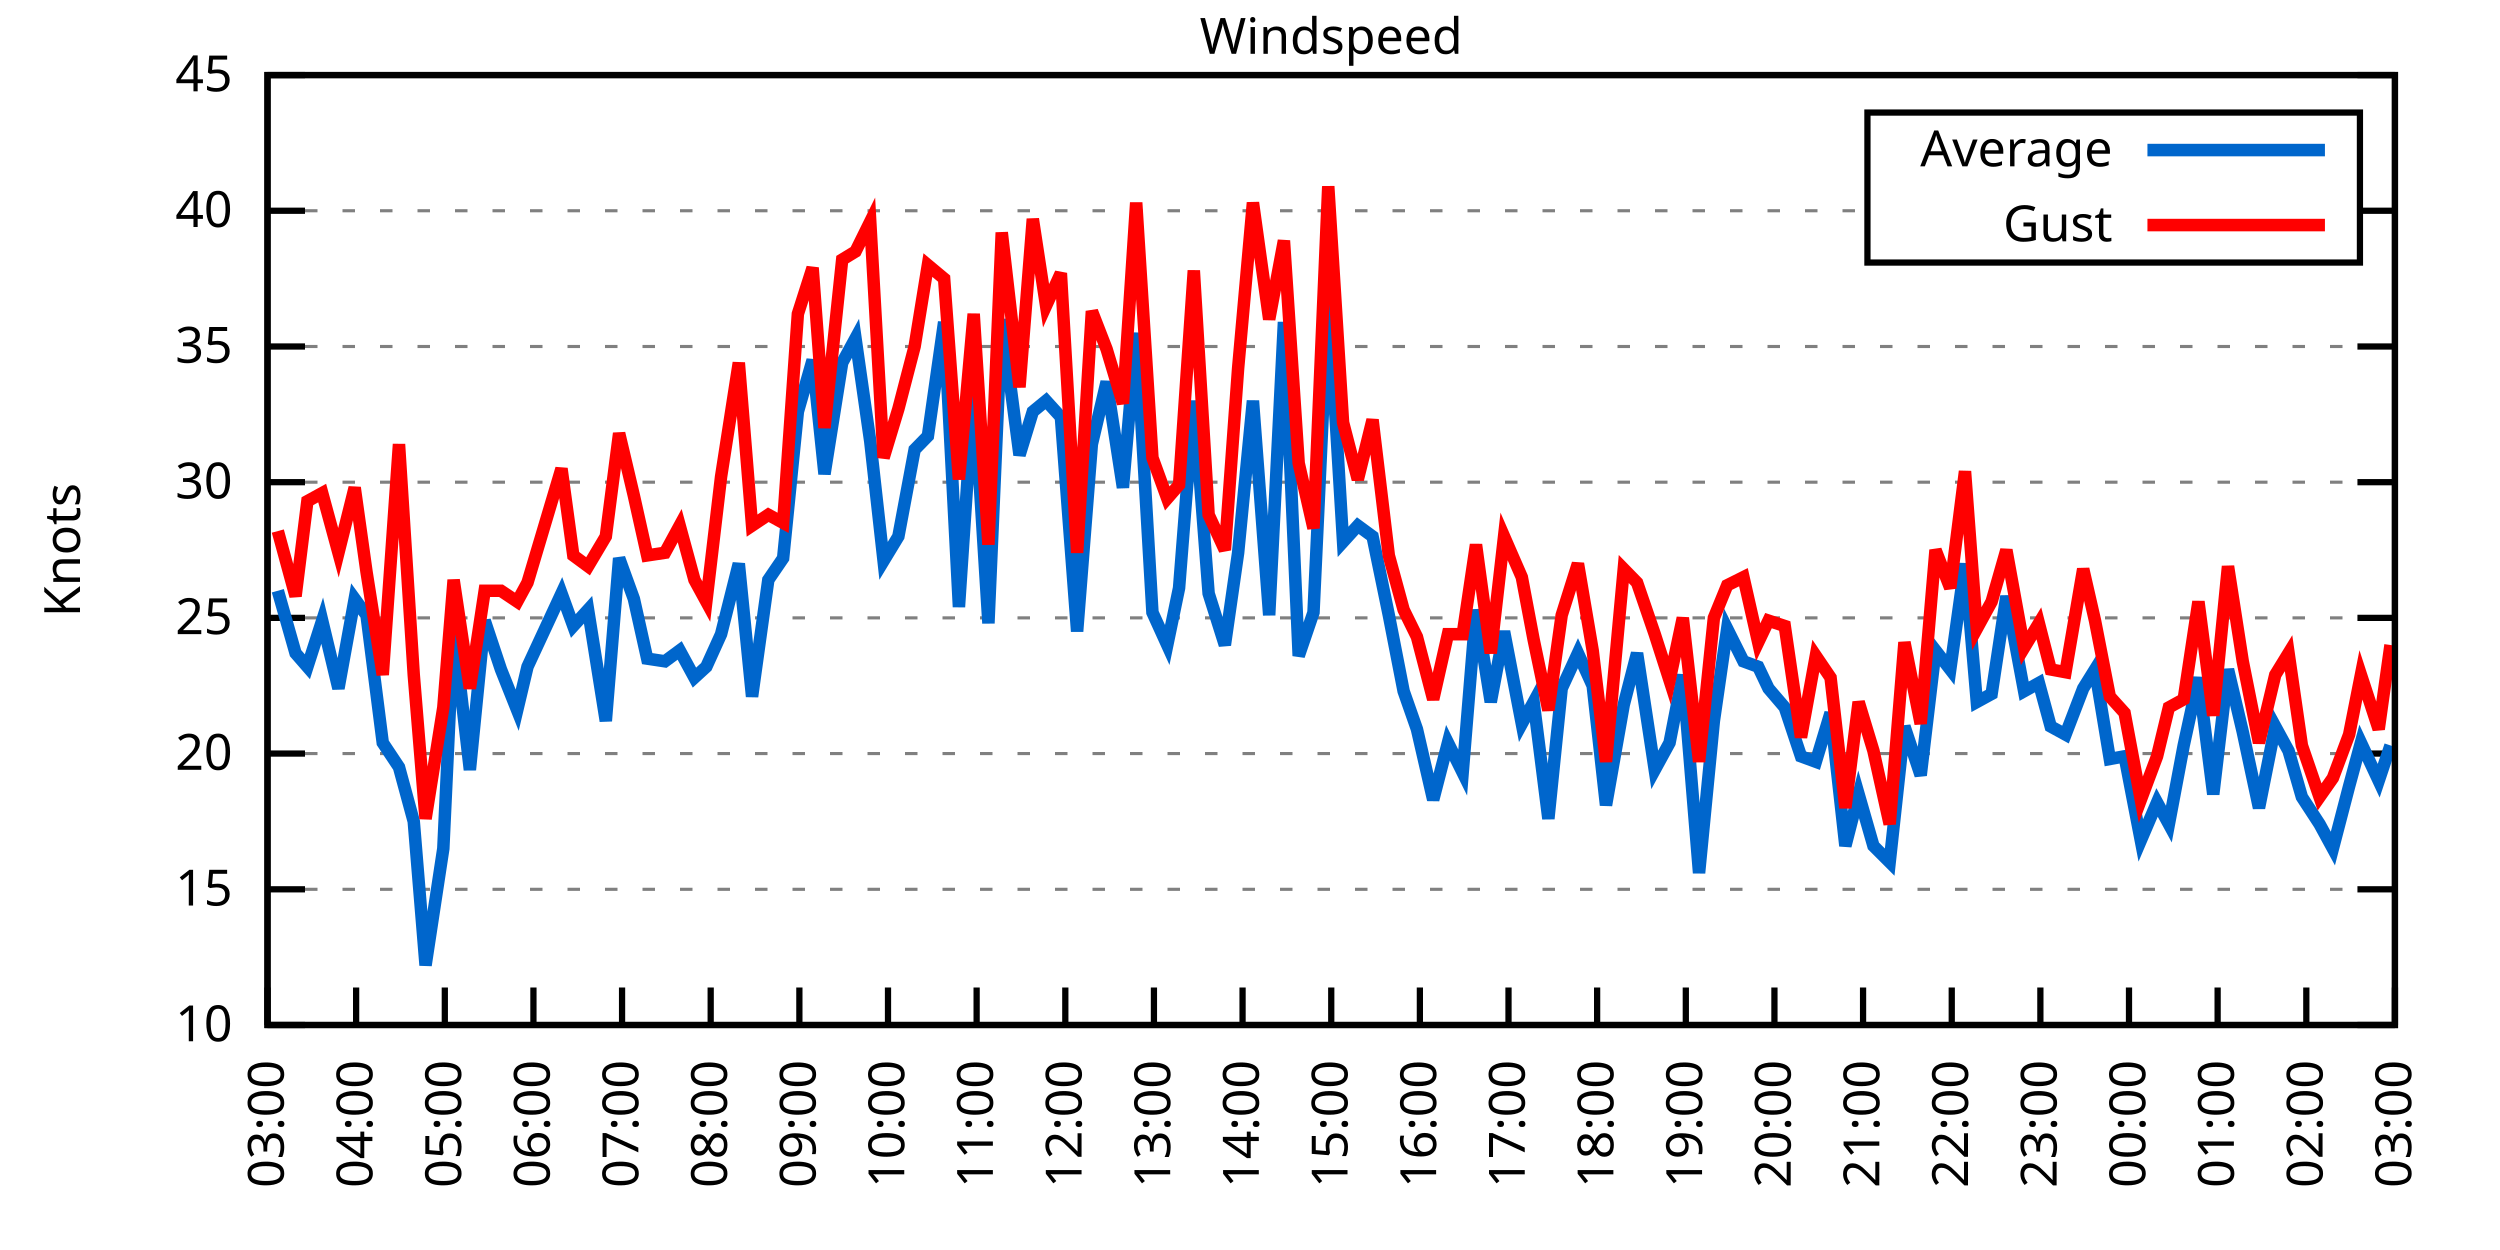
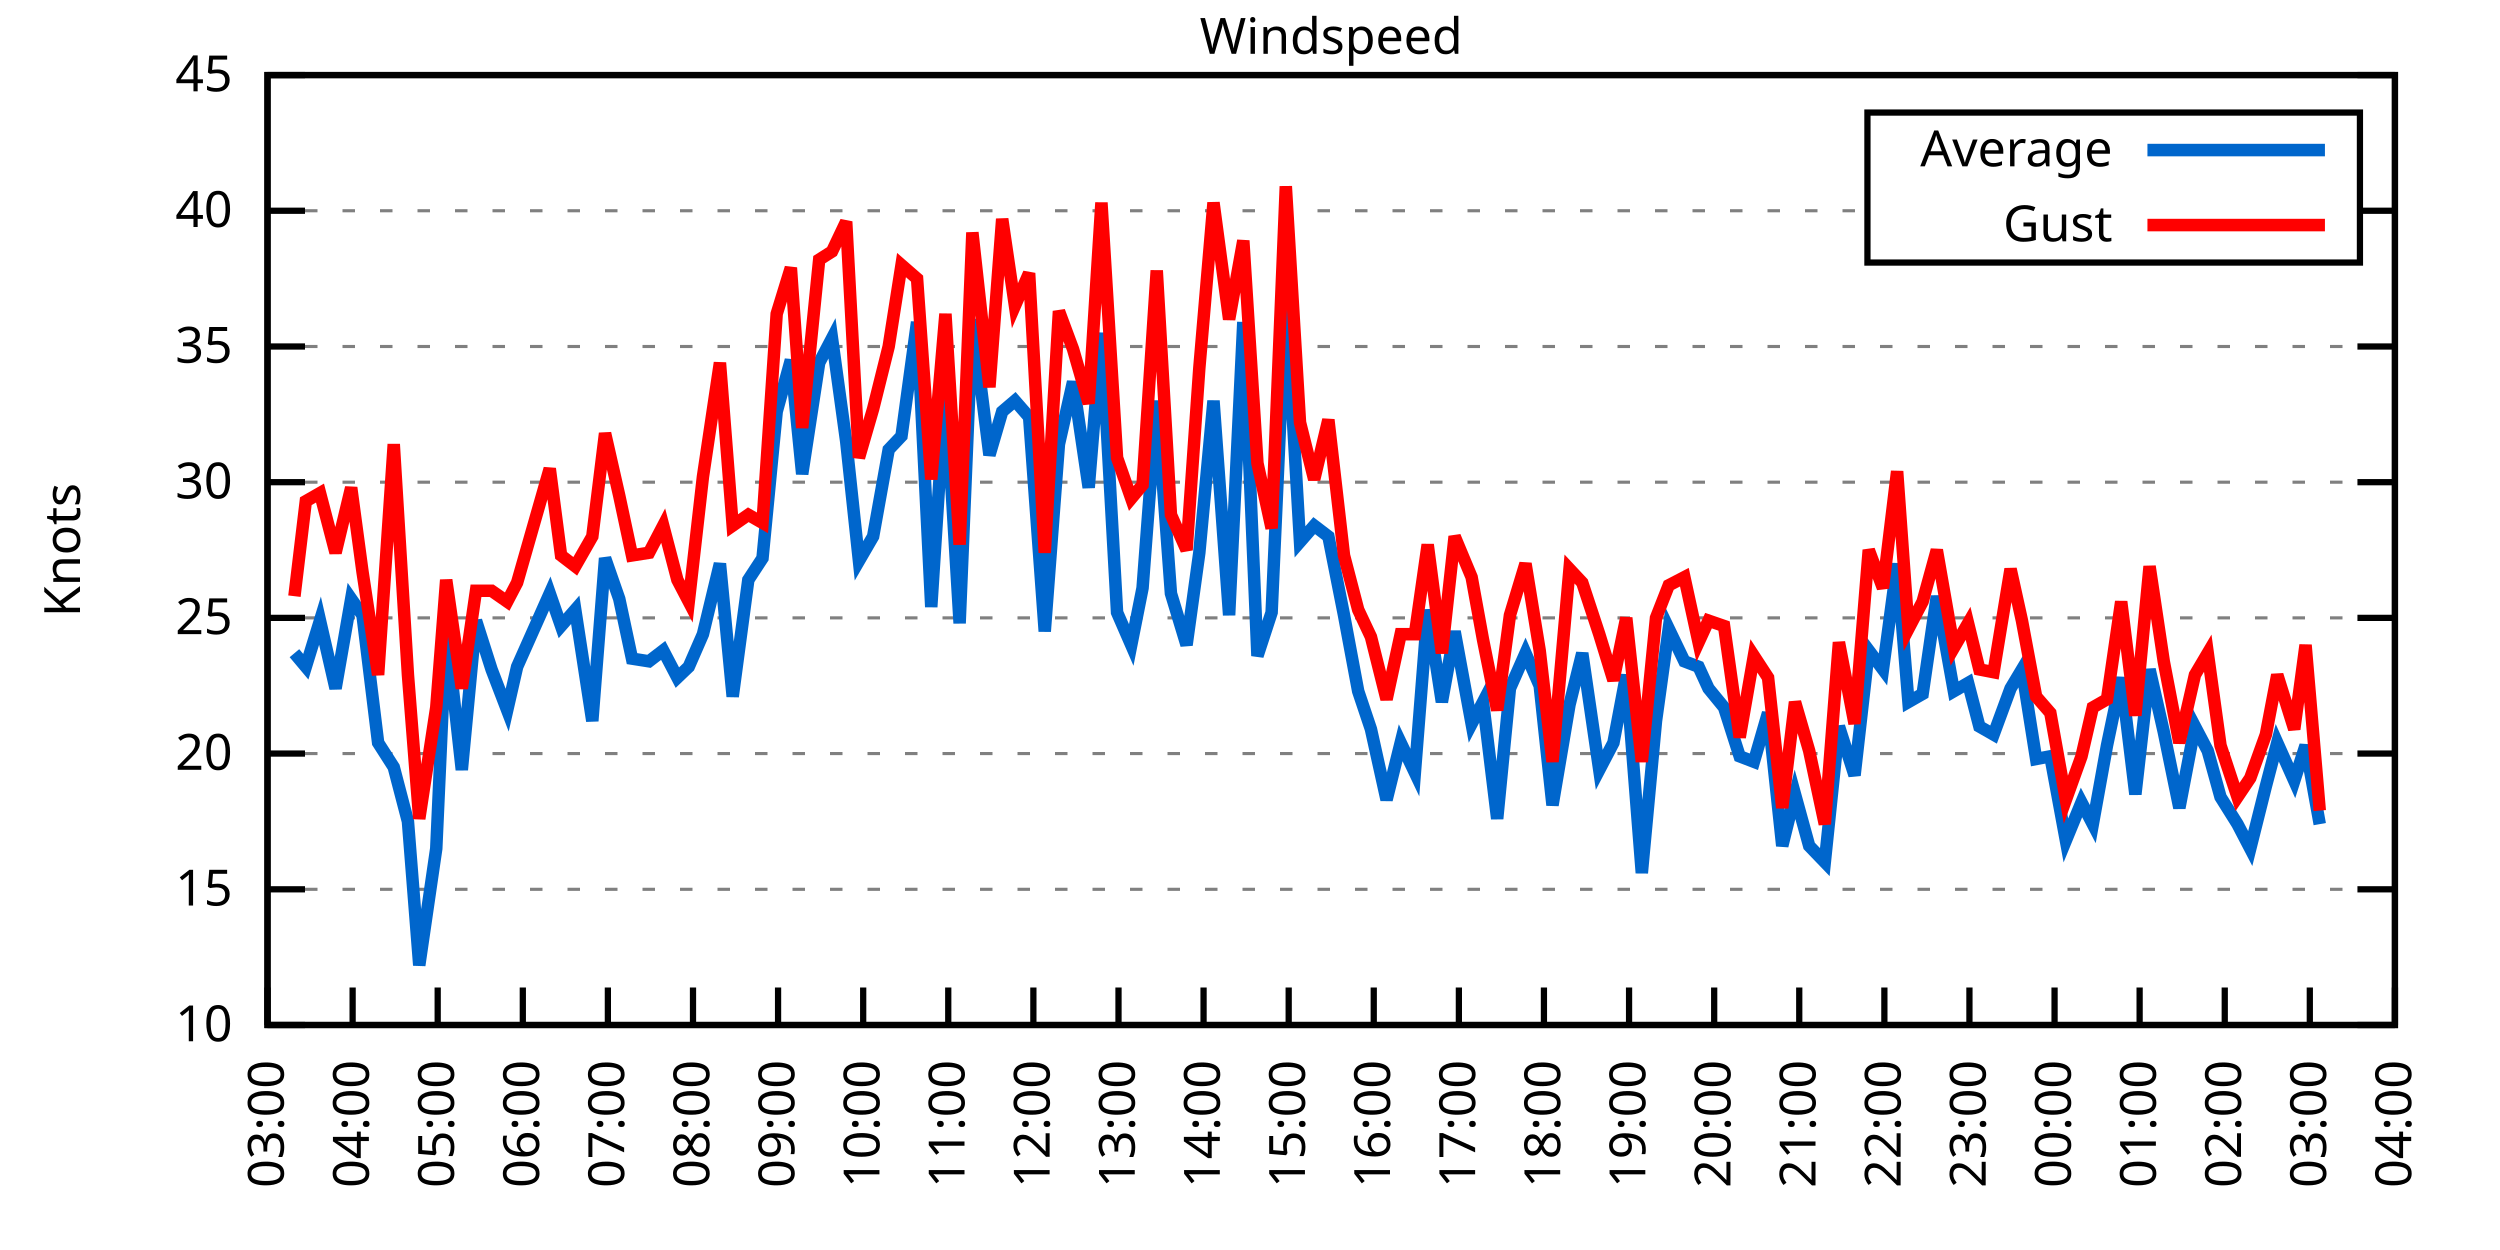
<svg xmlns="http://www.w3.org/2000/svg" xmlns:xlink="http://www.w3.org/1999/xlink" width="400" height="200" viewBox="0 0 400 200">
  <g id="gnuplot_canvas">
    <rect x="0" y="0" width="400" height="200" fill="none" />
    <defs>
      <circle id="gpDot" r="0.5" stroke-width="0.5" stroke="currentColor" />
      <path id="gpPt0" stroke-width="0.333" stroke="currentColor" d="M-1,0 h2 M0,-1 v2" />
      <path id="gpPt1" stroke-width="0.333" stroke="currentColor" d="M-1,-1 L1,1 M1,-1 L-1,1" />
      <path id="gpPt2" stroke-width="0.333" stroke="currentColor" d="M-1,0 L1,0 M0,-1 L0,1 M-1,-1 L1,1 M-1,1 L1,-1" />
      <rect id="gpPt3" stroke-width="0.333" stroke="currentColor" x="-1" y="-1" width="2" height="2" />
      <rect id="gpPt4" stroke-width="0.333" stroke="currentColor" fill="currentColor" x="-1" y="-1" width="2" height="2" />
      <circle id="gpPt5" stroke-width="0.333" stroke="currentColor" cx="0" cy="0" r="1" />
      <use xlink:href="#gpPt5" id="gpPt6" fill="currentColor" stroke="none" />
      <path id="gpPt7" stroke-width="0.333" stroke="currentColor" d="M0,-1.33 L-1.33,0.67 L1.33,0.67 z" />
      <use xlink:href="#gpPt7" id="gpPt8" fill="currentColor" stroke="none" />
      <use xlink:href="#gpPt7" id="gpPt9" stroke="currentColor" transform="rotate(180)" />
      <use xlink:href="#gpPt9" id="gpPt10" fill="currentColor" stroke="none" />
      <use xlink:href="#gpPt3" id="gpPt11" stroke="currentColor" transform="rotate(45)" />
      <use xlink:href="#gpPt11" id="gpPt12" fill="currentColor" stroke="none" />
      <path id="gpPt13" stroke-width="0.333" stroke="currentColor" d="M0,1.330 L1.265,0.411 L0.782,-1.067 L-0.782,-1.076 L-1.265,0.411 z" />
      <use xlink:href="#gpPt13" id="gpPt14" fill="currentColor" stroke="none" />
      <filter id="textbox" filterUnits="objectBoundingBox" x="0" y="0" height="1" width="1">
        <feFlood flood-color="white" flood-opacity="1" result="bgnd" />
        <feComposite in="SourceGraphic" in2="bgnd" operator="atop" />
      </filter>
      <filter id="greybox" filterUnits="objectBoundingBox" x="0" y="0" height="1" width="1">
        <feFlood flood-color="lightgrey" flood-opacity="1" result="grey" />
        <feComposite in="SourceGraphic" in2="grey" operator="atop" />
      </filter>
    </defs>
    <g fill="none" color="white" stroke="currentColor" stroke-width="1.00" stroke-linecap="butt" stroke-linejoin="miter">
</g>
    <g fill="none" color="black" stroke="currentColor" stroke-width="1.00" stroke-linecap="butt" stroke-linejoin="miter">
      <g stroke="none" shape-rendering="crispEdges">
        <polygon fill="rgb(255, 255, 255)" points="42.80,164.00 383.18,164.00 383.18,12.02 42.80,12.02 " />
      </g>
    </g>
    <g fill="none" color="black" stroke="currentColor" stroke-width="1.00" stroke-linecap="butt" stroke-linejoin="miter">
</g>
    <g fill="none" color="black" stroke="black" stroke-width="0.50" stroke-linecap="butt" stroke-linejoin="miter">
</g>
    <g fill="none" color="gray" stroke="currentColor" stroke-width="0.50" stroke-linecap="butt" stroke-linejoin="miter">
      <path stroke="gray" stroke-dasharray="2,4" class="gridline" d="M42.80,164.00 L383.19,164.00  " />
    </g>
    <g fill="none" color="gray" stroke="gray" stroke-width="1.00" stroke-linecap="butt" stroke-linejoin="miter">
</g>
    <g fill="none" color="black" stroke="currentColor" stroke-width="1.00" stroke-linecap="butt" stroke-linejoin="miter">
      <path stroke="black" d="M42.80,164.00 L48.80,164.00 M383.19,164.00 L377.19,164.00  " />
      <g transform="translate(37.20,166.60)" stroke="none" fill="black" font-family="Sans" font-size="8.00" text-anchor="end">
        <text>
          <tspan font-family="Sans"> 10</tspan>
        </text>
      </g>
    </g>
    <g fill="none" color="black" stroke="currentColor" stroke-width="1.00" stroke-linecap="butt" stroke-linejoin="miter">
</g>
    <g fill="none" color="black" stroke="black" stroke-width="0.50" stroke-linecap="butt" stroke-linejoin="miter">
</g>
    <g fill="none" color="gray" stroke="currentColor" stroke-width="0.50" stroke-linecap="butt" stroke-linejoin="miter">
      <path stroke="gray" stroke-dasharray="2,4" class="gridline" d="M42.80,142.29 L383.19,142.29  " />
    </g>
    <g fill="none" color="gray" stroke="gray" stroke-width="1.00" stroke-linecap="butt" stroke-linejoin="miter">
</g>
    <g fill="none" color="black" stroke="currentColor" stroke-width="1.00" stroke-linecap="butt" stroke-linejoin="miter">
      <path stroke="black" d="M42.80,142.29 L48.80,142.29 M383.19,142.29 L377.19,142.29  " />
      <g transform="translate(37.20,144.89)" stroke="none" fill="black" font-family="Sans" font-size="8.00" text-anchor="end">
        <text>
          <tspan font-family="Sans"> 15</tspan>
        </text>
      </g>
    </g>
    <g fill="none" color="black" stroke="currentColor" stroke-width="1.00" stroke-linecap="butt" stroke-linejoin="miter">
</g>
    <g fill="none" color="black" stroke="black" stroke-width="0.50" stroke-linecap="butt" stroke-linejoin="miter">
</g>
    <g fill="none" color="gray" stroke="currentColor" stroke-width="0.50" stroke-linecap="butt" stroke-linejoin="miter">
      <path stroke="gray" stroke-dasharray="2,4" class="gridline" d="M42.80,120.57 L383.19,120.57  " />
    </g>
    <g fill="none" color="gray" stroke="gray" stroke-width="1.00" stroke-linecap="butt" stroke-linejoin="miter">
</g>
    <g fill="none" color="black" stroke="currentColor" stroke-width="1.00" stroke-linecap="butt" stroke-linejoin="miter">
      <path stroke="black" d="M42.80,120.57 L48.80,120.57 M383.19,120.57 L377.19,120.57  " />
      <g transform="translate(37.20,123.17)" stroke="none" fill="black" font-family="Sans" font-size="8.00" text-anchor="end">
        <text>
          <tspan font-family="Sans"> 20</tspan>
        </text>
      </g>
    </g>
    <g fill="none" color="black" stroke="currentColor" stroke-width="1.00" stroke-linecap="butt" stroke-linejoin="miter">
</g>
    <g fill="none" color="black" stroke="black" stroke-width="0.50" stroke-linecap="butt" stroke-linejoin="miter">
</g>
    <g fill="none" color="gray" stroke="currentColor" stroke-width="0.50" stroke-linecap="butt" stroke-linejoin="miter">
      <path stroke="gray" stroke-dasharray="2,4" class="gridline" d="M42.80,98.86 L383.19,98.86  " />
    </g>
    <g fill="none" color="gray" stroke="gray" stroke-width="1.00" stroke-linecap="butt" stroke-linejoin="miter">
</g>
    <g fill="none" color="black" stroke="currentColor" stroke-width="1.00" stroke-linecap="butt" stroke-linejoin="miter">
      <path stroke="black" d="M42.80,98.86 L48.80,98.86 M383.19,98.86 L377.19,98.86  " />
      <g transform="translate(37.20,101.46)" stroke="none" fill="black" font-family="Sans" font-size="8.00" text-anchor="end">
        <text>
          <tspan font-family="Sans"> 25</tspan>
        </text>
      </g>
    </g>
    <g fill="none" color="black" stroke="currentColor" stroke-width="1.00" stroke-linecap="butt" stroke-linejoin="miter">
</g>
    <g fill="none" color="black" stroke="black" stroke-width="0.50" stroke-linecap="butt" stroke-linejoin="miter">
</g>
    <g fill="none" color="gray" stroke="currentColor" stroke-width="0.50" stroke-linecap="butt" stroke-linejoin="miter">
      <path stroke="gray" stroke-dasharray="2,4" class="gridline" d="M42.80,77.15 L383.19,77.15  " />
    </g>
    <g fill="none" color="gray" stroke="gray" stroke-width="1.00" stroke-linecap="butt" stroke-linejoin="miter">
</g>
    <g fill="none" color="black" stroke="currentColor" stroke-width="1.00" stroke-linecap="butt" stroke-linejoin="miter">
      <path stroke="black" d="M42.80,77.15 L48.80,77.15 M383.19,77.15 L377.19,77.15  " />
      <g transform="translate(37.20,79.75)" stroke="none" fill="black" font-family="Sans" font-size="8.00" text-anchor="end">
        <text>
          <tspan font-family="Sans"> 30</tspan>
        </text>
      </g>
    </g>
    <g fill="none" color="black" stroke="currentColor" stroke-width="1.00" stroke-linecap="butt" stroke-linejoin="miter">
</g>
    <g fill="none" color="black" stroke="black" stroke-width="0.50" stroke-linecap="butt" stroke-linejoin="miter">
</g>
    <g fill="none" color="gray" stroke="currentColor" stroke-width="0.50" stroke-linecap="butt" stroke-linejoin="miter">
      <path stroke="gray" stroke-dasharray="2,4" class="gridline" d="M42.80,55.44 L383.19,55.44  " />
    </g>
    <g fill="none" color="gray" stroke="gray" stroke-width="1.00" stroke-linecap="butt" stroke-linejoin="miter">
</g>
    <g fill="none" color="black" stroke="currentColor" stroke-width="1.00" stroke-linecap="butt" stroke-linejoin="miter">
      <path stroke="black" d="M42.80,55.44 L48.80,55.44 M383.19,55.44 L377.19,55.44  " />
      <g transform="translate(37.20,58.04)" stroke="none" fill="black" font-family="Sans" font-size="8.00" text-anchor="end">
        <text>
          <tspan font-family="Sans"> 35</tspan>
        </text>
      </g>
    </g>
    <g fill="none" color="black" stroke="currentColor" stroke-width="1.00" stroke-linecap="butt" stroke-linejoin="miter">
</g>
    <g fill="none" color="black" stroke="black" stroke-width="0.50" stroke-linecap="butt" stroke-linejoin="miter">
</g>
    <g fill="none" color="gray" stroke="currentColor" stroke-width="0.50" stroke-linecap="butt" stroke-linejoin="miter">
      <path stroke="gray" stroke-dasharray="2,4" class="gridline" d="M42.80,33.72 L298.79,33.72 M377.59,33.72 L383.19,33.72  " />
    </g>
    <g fill="none" color="gray" stroke="gray" stroke-width="1.00" stroke-linecap="butt" stroke-linejoin="miter">
</g>
    <g fill="none" color="black" stroke="currentColor" stroke-width="1.00" stroke-linecap="butt" stroke-linejoin="miter">
      <path stroke="black" d="M42.80,33.72 L48.80,33.72 M383.19,33.72 L377.19,33.72  " />
      <g transform="translate(37.20,36.32)" stroke="none" fill="black" font-family="Sans" font-size="8.00" text-anchor="end">
        <text>
          <tspan font-family="Sans"> 40</tspan>
        </text>
      </g>
    </g>
    <g fill="none" color="black" stroke="currentColor" stroke-width="1.00" stroke-linecap="butt" stroke-linejoin="miter">
</g>
    <g fill="none" color="black" stroke="black" stroke-width="0.50" stroke-linecap="butt" stroke-linejoin="miter">
</g>
    <g fill="none" color="gray" stroke="currentColor" stroke-width="0.50" stroke-linecap="butt" stroke-linejoin="miter">
      <path stroke="gray" stroke-dasharray="2,4" class="gridline" d="M42.80,12.01 L383.19,12.01  " />
    </g>
    <g fill="none" color="gray" stroke="gray" stroke-width="1.00" stroke-linecap="butt" stroke-linejoin="miter">
</g>
    <g fill="none" color="black" stroke="currentColor" stroke-width="1.00" stroke-linecap="butt" stroke-linejoin="miter">
      <path stroke="black" d="M42.80,12.01 L48.80,12.01 M383.19,12.01 L377.19,12.01  " />
      <g transform="translate(37.20,14.61)" stroke="none" fill="black" font-family="Sans" font-size="8.00" text-anchor="end">
        <text>
          <tspan font-family="Sans"> 45</tspan>
        </text>
      </g>
    </g>
    <g fill="none" color="black" stroke="currentColor" stroke-width="1.00" stroke-linecap="butt" stroke-linejoin="miter">
      <path stroke="black" d="M42.80,164.00 L42.80,158.00  " />
      <g transform="translate(45.40,169.60) rotate(270.00)" stroke="none" fill="black" font-family="Sans" font-size="8.00" text-anchor="end">
        <text>
          <tspan font-family="Sans">03:00</tspan>
        </text>
      </g>
    </g>
    <g fill="none" color="black" stroke="currentColor" stroke-width="1.00" stroke-linecap="butt" stroke-linejoin="miter">
-       <path stroke="black" d="M56.98,164.00 L56.98,158.00  " />
-       <g transform="translate(59.58,169.60) rotate(270.00)" stroke="none" fill="black" font-family="Sans" font-size="8.00" text-anchor="end">
+       <path stroke="black" d="M56.42,164.00 L56.42,158.00  " />
+       <g transform="translate(59.02,169.60) rotate(270.00)" stroke="none" fill="black" font-family="Sans" font-size="8.00" text-anchor="end">
        <text>
          <tspan font-family="Sans">04:00</tspan>
        </text>
      </g>
    </g>
    <g fill="none" color="black" stroke="currentColor" stroke-width="1.00" stroke-linecap="butt" stroke-linejoin="miter">
-       <path stroke="black" d="M71.17,164.00 L71.17,158.00  " />
-       <g transform="translate(73.77,169.60) rotate(270.00)" stroke="none" fill="black" font-family="Sans" font-size="8.00" text-anchor="end">
+       <path stroke="black" d="M70.03,164.00 L70.03,158.00  " />
+       <g transform="translate(72.63,169.60) rotate(270.00)" stroke="none" fill="black" font-family="Sans" font-size="8.00" text-anchor="end">
        <text>
          <tspan font-family="Sans">05:00</tspan>
        </text>
      </g>
    </g>
    <g fill="none" color="black" stroke="currentColor" stroke-width="1.00" stroke-linecap="butt" stroke-linejoin="miter">
-       <path stroke="black" d="M85.35,164.00 L85.35,158.00  " />
-       <g transform="translate(87.95,169.60) rotate(270.00)" stroke="none" fill="black" font-family="Sans" font-size="8.00" text-anchor="end">
+       <path stroke="black" d="M83.65,164.00 L83.65,158.00  " />
+       <g transform="translate(86.25,169.60) rotate(270.00)" stroke="none" fill="black" font-family="Sans" font-size="8.00" text-anchor="end">
        <text>
          <tspan font-family="Sans">06:00</tspan>
        </text>
      </g>
    </g>
    <g fill="none" color="black" stroke="currentColor" stroke-width="1.00" stroke-linecap="butt" stroke-linejoin="miter">
-       <path stroke="black" d="M99.53,164.00 L99.53,158.00  " />
-       <g transform="translate(102.13,169.60) rotate(270.00)" stroke="none" fill="black" font-family="Sans" font-size="8.00" text-anchor="end">
+       <path stroke="black" d="M97.26,164.00 L97.26,158.00  " />
+       <g transform="translate(99.86,169.60) rotate(270.00)" stroke="none" fill="black" font-family="Sans" font-size="8.00" text-anchor="end">
        <text>
          <tspan font-family="Sans">07:00</tspan>
        </text>
      </g>
    </g>
    <g fill="none" color="black" stroke="currentColor" stroke-width="1.00" stroke-linecap="butt" stroke-linejoin="miter">
-       <path stroke="black" d="M113.71,164.00 L113.71,158.00  " />
-       <g transform="translate(116.31,169.60) rotate(270.00)" stroke="none" fill="black" font-family="Sans" font-size="8.00" text-anchor="end">
+       <path stroke="black" d="M110.88,164.00 L110.88,158.00  " />
+       <g transform="translate(113.48,169.60) rotate(270.00)" stroke="none" fill="black" font-family="Sans" font-size="8.00" text-anchor="end">
        <text>
          <tspan font-family="Sans">08:00</tspan>
        </text>
      </g>
    </g>
    <g fill="none" color="black" stroke="currentColor" stroke-width="1.00" stroke-linecap="butt" stroke-linejoin="miter">
-       <path stroke="black" d="M127.90,164.00 L127.90,158.00  " />
-       <g transform="translate(130.50,169.60) rotate(270.00)" stroke="none" fill="black" font-family="Sans" font-size="8.00" text-anchor="end">
+       <path stroke="black" d="M124.49,164.00 L124.49,158.00  " />
+       <g transform="translate(127.09,169.60) rotate(270.00)" stroke="none" fill="black" font-family="Sans" font-size="8.00" text-anchor="end">
        <text>
          <tspan font-family="Sans">09:00</tspan>
        </text>
      </g>
    </g>
    <g fill="none" color="black" stroke="currentColor" stroke-width="1.00" stroke-linecap="butt" stroke-linejoin="miter">
-       <path stroke="black" d="M142.08,164.00 L142.08,158.00  " />
-       <g transform="translate(144.68,169.60) rotate(270.00)" stroke="none" fill="black" font-family="Sans" font-size="8.00" text-anchor="end">
+       <path stroke="black" d="M138.11,164.00 L138.11,158.00  " />
+       <g transform="translate(140.71,169.60) rotate(270.00)" stroke="none" fill="black" font-family="Sans" font-size="8.00" text-anchor="end">
        <text>
          <tspan font-family="Sans">10:00</tspan>
        </text>
      </g>
    </g>
    <g fill="none" color="black" stroke="currentColor" stroke-width="1.00" stroke-linecap="butt" stroke-linejoin="miter">
-       <path stroke="black" d="M156.26,164.00 L156.26,158.00  " />
-       <g transform="translate(158.86,169.60) rotate(270.00)" stroke="none" fill="black" font-family="Sans" font-size="8.00" text-anchor="end">
+       <path stroke="black" d="M151.72,164.00 L151.72,158.00  " />
+       <g transform="translate(154.32,169.60) rotate(270.00)" stroke="none" fill="black" font-family="Sans" font-size="8.00" text-anchor="end">
        <text>
          <tspan font-family="Sans">11:00</tspan>
        </text>
      </g>
    </g>
    <g fill="none" color="black" stroke="currentColor" stroke-width="1.00" stroke-linecap="butt" stroke-linejoin="miter">
-       <path stroke="black" d="M170.45,164.00 L170.45,158.00  " />
-       <g transform="translate(173.05,169.60) rotate(270.00)" stroke="none" fill="black" font-family="Sans" font-size="8.00" text-anchor="end">
+       <path stroke="black" d="M165.34,164.00 L165.34,158.00  " />
+       <g transform="translate(167.94,169.60) rotate(270.00)" stroke="none" fill="black" font-family="Sans" font-size="8.00" text-anchor="end">
        <text>
          <tspan font-family="Sans">12:00</tspan>
        </text>
      </g>
    </g>
    <g fill="none" color="black" stroke="currentColor" stroke-width="1.00" stroke-linecap="butt" stroke-linejoin="miter">
-       <path stroke="black" d="M184.63,164.00 L184.63,158.00  " />
-       <g transform="translate(187.23,169.60) rotate(270.00)" stroke="none" fill="black" font-family="Sans" font-size="8.00" text-anchor="end">
+       <path stroke="black" d="M178.96,164.00 L178.96,158.00  " />
+       <g transform="translate(181.56,169.60) rotate(270.00)" stroke="none" fill="black" font-family="Sans" font-size="8.00" text-anchor="end">
        <text>
          <tspan font-family="Sans">13:00</tspan>
        </text>
      </g>
    </g>
    <g fill="none" color="black" stroke="currentColor" stroke-width="1.00" stroke-linecap="butt" stroke-linejoin="miter">
-       <path stroke="black" d="M198.81,164.00 L198.81,158.00  " />
-       <g transform="translate(201.41,169.60) rotate(270.00)" stroke="none" fill="black" font-family="Sans" font-size="8.00" text-anchor="end">
+       <path stroke="black" d="M192.57,164.00 L192.57,158.00  " />
+       <g transform="translate(195.17,169.60) rotate(270.00)" stroke="none" fill="black" font-family="Sans" font-size="8.00" text-anchor="end">
        <text>
          <tspan font-family="Sans">14:00</tspan>
        </text>
      </g>
    </g>
    <g fill="none" color="black" stroke="currentColor" stroke-width="1.00" stroke-linecap="butt" stroke-linejoin="miter">
-       <path stroke="black" d="M213.00,164.00 L213.00,158.00  " />
-       <g transform="translate(215.60,169.60) rotate(270.00)" stroke="none" fill="black" font-family="Sans" font-size="8.00" text-anchor="end">
+       <path stroke="black" d="M206.19,164.00 L206.19,158.00  " />
+       <g transform="translate(208.79,169.60) rotate(270.00)" stroke="none" fill="black" font-family="Sans" font-size="8.00" text-anchor="end">
        <text>
          <tspan font-family="Sans">15:00</tspan>
        </text>
      </g>
    </g>
    <g fill="none" color="black" stroke="currentColor" stroke-width="1.00" stroke-linecap="butt" stroke-linejoin="miter">
-       <path stroke="black" d="M227.18,164.00 L227.18,158.00  " />
-       <g transform="translate(229.78,169.60) rotate(270.00)" stroke="none" fill="black" font-family="Sans" font-size="8.00" text-anchor="end">
+       <path stroke="black" d="M219.80,164.00 L219.80,158.00  " />
+       <g transform="translate(222.40,169.60) rotate(270.00)" stroke="none" fill="black" font-family="Sans" font-size="8.00" text-anchor="end">
        <text>
          <tspan font-family="Sans">16:00</tspan>
        </text>
      </g>
    </g>
    <g fill="none" color="black" stroke="currentColor" stroke-width="1.00" stroke-linecap="butt" stroke-linejoin="miter">
-       <path stroke="black" d="M241.36,164.00 L241.36,158.00  " />
-       <g transform="translate(243.96,169.60) rotate(270.00)" stroke="none" fill="black" font-family="Sans" font-size="8.00" text-anchor="end">
+       <path stroke="black" d="M233.42,164.00 L233.42,158.00  " />
+       <g transform="translate(236.02,169.60) rotate(270.00)" stroke="none" fill="black" font-family="Sans" font-size="8.00" text-anchor="end">
        <text>
          <tspan font-family="Sans">17:00</tspan>
        </text>
      </g>
    </g>
    <g fill="none" color="black" stroke="currentColor" stroke-width="1.00" stroke-linecap="butt" stroke-linejoin="miter">
-       <path stroke="black" d="M255.54,164.00 L255.54,158.00  " />
-       <g transform="translate(258.14,169.60) rotate(270.00)" stroke="none" fill="black" font-family="Sans" font-size="8.00" text-anchor="end">
+       <path stroke="black" d="M247.03,164.00 L247.03,158.00  " />
+       <g transform="translate(249.63,169.60) rotate(270.00)" stroke="none" fill="black" font-family="Sans" font-size="8.00" text-anchor="end">
        <text>
          <tspan font-family="Sans">18:00</tspan>
        </text>
      </g>
    </g>
    <g fill="none" color="black" stroke="currentColor" stroke-width="1.00" stroke-linecap="butt" stroke-linejoin="miter">
-       <path stroke="black" d="M269.73,164.00 L269.73,158.00  " />
-       <g transform="translate(272.33,169.60) rotate(270.00)" stroke="none" fill="black" font-family="Sans" font-size="8.00" text-anchor="end">
+       <path stroke="black" d="M260.65,164.00 L260.65,158.00  " />
+       <g transform="translate(263.25,169.60) rotate(270.00)" stroke="none" fill="black" font-family="Sans" font-size="8.00" text-anchor="end">
        <text>
          <tspan font-family="Sans">19:00</tspan>
        </text>
      </g>
    </g>
    <g fill="none" color="black" stroke="currentColor" stroke-width="1.00" stroke-linecap="butt" stroke-linejoin="miter">
-       <path stroke="black" d="M283.91,164.00 L283.91,158.00  " />
-       <g transform="translate(286.51,169.60) rotate(270.00)" stroke="none" fill="black" font-family="Sans" font-size="8.00" text-anchor="end">
+       <path stroke="black" d="M274.27,164.00 L274.27,158.00  " />
+       <g transform="translate(276.87,169.60) rotate(270.00)" stroke="none" fill="black" font-family="Sans" font-size="8.00" text-anchor="end">
        <text>
          <tspan font-family="Sans">20:00</tspan>
        </text>
      </g>
    </g>
    <g fill="none" color="black" stroke="currentColor" stroke-width="1.00" stroke-linecap="butt" stroke-linejoin="miter">
-       <path stroke="black" d="M298.09,164.00 L298.09,158.00  " />
-       <g transform="translate(300.69,169.60) rotate(270.00)" stroke="none" fill="black" font-family="Sans" font-size="8.00" text-anchor="end">
+       <path stroke="black" d="M287.88,164.00 L287.88,158.00  " />
+       <g transform="translate(290.48,169.60) rotate(270.00)" stroke="none" fill="black" font-family="Sans" font-size="8.00" text-anchor="end">
        <text>
          <tspan font-family="Sans">21:00</tspan>
        </text>
      </g>
    </g>
    <g fill="none" color="black" stroke="currentColor" stroke-width="1.00" stroke-linecap="butt" stroke-linejoin="miter">
-       <path stroke="black" d="M312.28,164.00 L312.28,158.00  " />
-       <g transform="translate(314.88,169.60) rotate(270.00)" stroke="none" fill="black" font-family="Sans" font-size="8.00" text-anchor="end">
+       <path stroke="black" d="M301.50,164.00 L301.50,158.00  " />
+       <g transform="translate(304.10,169.60) rotate(270.00)" stroke="none" fill="black" font-family="Sans" font-size="8.00" text-anchor="end">
        <text>
          <tspan font-family="Sans">22:00</tspan>
        </text>
      </g>
    </g>
    <g fill="none" color="black" stroke="currentColor" stroke-width="1.00" stroke-linecap="butt" stroke-linejoin="miter">
-       <path stroke="black" d="M326.46,164.00 L326.46,158.00  " />
-       <g transform="translate(329.06,169.60) rotate(270.00)" stroke="none" fill="black" font-family="Sans" font-size="8.00" text-anchor="end">
+       <path stroke="black" d="M315.11,164.00 L315.11,158.00  " />
+       <g transform="translate(317.71,169.60) rotate(270.00)" stroke="none" fill="black" font-family="Sans" font-size="8.00" text-anchor="end">
        <text>
          <tspan font-family="Sans">23:00</tspan>
        </text>
      </g>
    </g>
    <g fill="none" color="black" stroke="currentColor" stroke-width="1.00" stroke-linecap="butt" stroke-linejoin="miter">
-       <path stroke="black" d="M340.64,164.00 L340.64,158.00  " />
-       <g transform="translate(343.24,169.60) rotate(270.00)" stroke="none" fill="black" font-family="Sans" font-size="8.00" text-anchor="end">
+       <path stroke="black" d="M328.73,164.00 L328.73,158.00  " />
+       <g transform="translate(331.33,169.60) rotate(270.00)" stroke="none" fill="black" font-family="Sans" font-size="8.00" text-anchor="end">
        <text>
          <tspan font-family="Sans">00:00</tspan>
        </text>
      </g>
    </g>
    <g fill="none" color="black" stroke="currentColor" stroke-width="1.00" stroke-linecap="butt" stroke-linejoin="miter">
-       <path stroke="black" d="M354.82,164.00 L354.82,158.00  " />
-       <g transform="translate(357.42,169.60) rotate(270.00)" stroke="none" fill="black" font-family="Sans" font-size="8.00" text-anchor="end">
+       <path stroke="black" d="M342.34,164.00 L342.34,158.00  " />
+       <g transform="translate(344.94,169.60) rotate(270.00)" stroke="none" fill="black" font-family="Sans" font-size="8.00" text-anchor="end">
        <text>
          <tspan font-family="Sans">01:00</tspan>
        </text>
      </g>
    </g>
    <g fill="none" color="black" stroke="currentColor" stroke-width="1.00" stroke-linecap="butt" stroke-linejoin="miter">
-       <path stroke="black" d="M369.01,164.00 L369.01,158.00  " />
-       <g transform="translate(371.61,169.60) rotate(270.00)" stroke="none" fill="black" font-family="Sans" font-size="8.00" text-anchor="end">
+       <path stroke="black" d="M355.96,164.00 L355.96,158.00  " />
+       <g transform="translate(358.56,169.60) rotate(270.00)" stroke="none" fill="black" font-family="Sans" font-size="8.00" text-anchor="end">
        <text>
          <tspan font-family="Sans">02:00</tspan>
+         </text>
+       </g>
+     </g>
+     <g fill="none" color="black" stroke="currentColor" stroke-width="1.00" stroke-linecap="butt" stroke-linejoin="miter">
+       <path stroke="black" d="M369.57,164.00 L369.57,158.00  " />
+       <g transform="translate(372.17,169.60) rotate(270.00)" stroke="none" fill="black" font-family="Sans" font-size="8.00" text-anchor="end">
+         <text>
+           <tspan font-family="Sans">03:00</tspan>
        </text>
      </g>
    </g>
    <g fill="none" color="black" stroke="currentColor" stroke-width="1.00" stroke-linecap="butt" stroke-linejoin="miter">
      <path stroke="black" d="M383.19,164.00 L383.19,158.00  " />
      <g transform="translate(385.79,169.60) rotate(270.00)" stroke="none" fill="black" font-family="Sans" font-size="8.00" text-anchor="end">
        <text>
-           <tspan font-family="Sans">03:00</tspan>
+           <tspan font-family="Sans">04:00</tspan>
        </text>
      </g>
    </g>
    <g fill="none" color="black" stroke="currentColor" stroke-width="1.00" stroke-linecap="butt" stroke-linejoin="miter">
</g>
    <g fill="none" color="black" stroke="currentColor" stroke-width="1.00" stroke-linecap="butt" stroke-linejoin="miter">
      <path stroke="black" d="M42.80,12.01 L42.80,164.00 L383.19,164.00 L383.19,12.01 L42.80,12.01 Z  " />
    </g>
    <g fill="none" color="black" stroke="currentColor" stroke-width="1.00" stroke-linecap="butt" stroke-linejoin="miter">
</g>
    <g fill="none" color="black" stroke="currentColor" stroke-width="1.00" stroke-linecap="butt" stroke-linejoin="miter">
      <path stroke="black" d="M298.79,42.01 L298.79,18.01 L377.59,18.01 L377.59,42.01 L298.79,42.01 Z  " />
    </g>
    <g id="Windspeed_plot_1">
      <g fill="none" color="white" stroke="black" stroke-width="2.00" stroke-linecap="butt" stroke-linejoin="miter">
</g>
      <g fill="none" color="black" stroke="currentColor" stroke-width="2.00" stroke-linecap="butt" stroke-linejoin="miter">
        <g transform="translate(337.99,26.61)" stroke="none" fill="black" font-family="Sans" font-size="8.00" text-anchor="end">
          <text>
            <tspan font-family="Sans">Average</tspan>
          </text>
        </g>
      </g>
      <g fill="none" color="black" stroke="currentColor" stroke-width="2.00" stroke-linecap="butt" stroke-linejoin="miter">
-         <path stroke="rgb(  0, 102, 204)" d="M343.59,24.01 L371.99,24.01 M44.45,94.52 L47.29,104.51 L49.18,106.68 L51.55,99.30 L54.15,110.15 L56.75,95.82   L58.64,98.43 L61.24,118.84 L63.84,122.75 L66.20,131.43 L68.09,154.45 L70.93,135.77 L72.58,100.60 L75.18,123.18   L77.55,99.30 L80.15,107.11 L82.75,113.63 L84.40,106.68 L89.84,94.95 L91.73,100.16 L94.09,97.56 L96.93,115.36   L99.06,89.31 L101.42,95.82 L103.55,105.38 L106.39,105.81 L108.75,104.07 L111.11,108.42 L113.01,106.68 L115.37,101.47   L118.21,90.18 L120.33,111.45 L122.93,92.78 L125.30,89.31 L127.66,65.86 L130.02,57.61 L131.92,75.85 L134.75,58.04   L136.88,54.13 L139.24,70.63 L141.37,89.74 L143.74,85.83 L146.34,71.94 L148.46,69.77 L151.06,51.53 L153.43,97.12   L155.79,61.95 L158.15,99.73 L160.28,51.09 L163.12,72.81 L165.25,65.86 L167.37,64.12 L169.74,66.73 L172.34,101.03   L174.70,71.07 L177.06,61.08 L179.67,78.02 L181.79,53.26 L184.39,97.99 L186.76,103.20 L188.65,94.08 L191.01,64.12   L193.38,94.95 L195.98,103.20 L198.10,88.44 L200.47,64.12 L203.07,98.43 L205.43,51.53 L207.79,104.94 L210.16,97.99   L212.52,47.62 L214.89,86.70 L217.25,84.10 L219.61,85.83 L222.21,98.43 L224.58,110.59 L226.71,116.67 L229.31,127.96   L231.67,118.84 L234.03,123.61 L236.16,97.56 L238.52,112.32 L240.65,101.03 L243.49,115.80 L245.38,112.32 L247.74,131.00   L249.87,110.15 L252.47,104.51 L254.83,109.72 L256.96,128.83 L259.80,112.76 L261.93,104.51 L264.76,123.18 L267.13,118.84   L269.25,107.98 L271.85,139.68 L274.22,115.36 L276.35,100.60 L278.95,105.81 L281.31,106.68 L282.96,110.15 L285.56,113.19   L288.16,121.01 L290.53,121.88 L292.89,114.06 L295.26,135.34 L297.38,127.09 L299.75,135.34 L302.35,137.94 L304.71,116.23   L307.31,124.05 L309.68,104.07 L312.04,107.11 L314.40,90.18 L316.29,112.32 L318.66,111.02 L321.02,95.39 L323.86,110.59   L326.22,109.28 L328.11,116.23 L330.48,117.53 L333.31,110.15 L335.20,107.11 L337.57,121.44 L339.93,121.01 L342.53,134.47   L345.13,128.39 L347.02,131.86 L349.39,119.27 L351.75,108.42 L354.12,127.09 L356.48,107.11 L358.84,117.10 L361.44,129.26   L364.04,116.23 L366.17,120.14 L368.30,127.52 L371.13,131.86 L373.26,135.77 L375.86,125.79 L377.75,118.84 L380.59,124.92   L382.48,119.27  " />
+         <path stroke="rgb(  0, 102, 204)" d="M343.59,24.01 L371.99,24.01 M47.11,104.51 L48.93,106.68 L51.20,99.30 L53.69,110.15 L56.19,95.82 L58.00,98.43   L60.50,118.84 L63.00,122.75 L65.27,131.43 L67.08,154.45 L69.80,135.77 L71.39,100.60 L73.89,123.18 L76.16,99.30   L78.65,107.11 L81.15,113.63 L82.74,106.68 L87.96,94.95 L89.77,100.16 L92.04,97.56 L94.77,115.36 L96.81,89.31   L99.08,95.82 L101.12,105.38 L103.84,105.81 L106.11,104.07 L108.38,108.42 L110.20,106.68 L112.47,101.47 L115.19,90.18   L117.23,111.45 L119.73,92.78 L122.00,89.31 L124.27,65.86 L126.54,57.61 L128.35,75.85 L131.07,58.04 L133.12,54.13   L135.39,70.63 L137.43,89.74 L139.70,85.83 L142.19,71.94 L144.24,69.77 L146.73,51.53 L149.00,97.12 L151.27,61.95   L153.54,99.73 L155.58,51.09 L158.31,72.81 L160.35,65.86 L162.39,64.12 L164.66,66.73 L167.16,101.03 L169.43,71.07   L171.69,61.08 L174.19,78.02 L176.23,53.26 L178.73,97.99 L181.00,103.20 L182.81,94.08 L185.08,64.12 L187.35,94.95   L189.85,103.20 L191.89,88.44 L194.16,64.12 L196.66,98.43 L198.93,51.53 L201.19,104.94 L203.46,97.99 L205.73,47.62   L208.00,86.70 L210.27,84.10 L212.54,85.83 L215.04,98.43 L217.31,110.59 L219.35,116.67 L221.85,127.96 L224.11,118.84   L226.38,123.61 L228.43,97.56 L230.70,112.32 L232.74,101.03 L235.46,115.80 L237.28,112.32 L239.55,131.00 L241.59,110.15   L244.08,104.51 L246.35,109.72 L248.40,128.83 L251.12,112.76 L253.16,104.51 L255.88,123.18 L258.15,118.84 L260.20,107.98   L262.69,139.68 L264.96,115.36 L267.00,100.60 L269.50,105.81 L271.77,106.68 L273.36,110.15 L275.85,113.19 L278.35,121.01   L280.62,121.88 L282.89,114.06 L285.16,135.34 L287.20,127.09 L289.47,135.34 L291.97,137.94 L294.23,116.23 L296.73,124.05   L299.00,104.07 L301.27,107.11 L303.54,90.18 L305.35,112.32 L307.62,111.02 L309.89,95.39 L312.62,110.59 L314.89,109.28   L316.70,116.23 L318.97,117.53 L321.69,110.15 L323.51,107.11 L325.78,121.44 L328.05,121.01 L330.54,134.47 L333.04,128.39   L334.85,131.86 L337.12,119.27 L339.39,108.42 L341.66,127.09 L343.93,107.11 L346.20,117.10 L348.70,129.26 L351.19,116.23   L353.24,120.14 L355.28,127.52 L358.00,131.86 L360.04,135.77 L362.54,125.79 L364.36,118.84 L367.08,124.92 L368.89,119.27   L371.16,131.86  " />
      </g>
    </g>
    <g id="Windspeed_plot_2">
      <g fill="none" color="black" stroke="currentColor" stroke-width="2.00" stroke-linecap="butt" stroke-linejoin="miter">
        <g transform="translate(337.99,38.61)" stroke="none" fill="black" font-family="Sans" font-size="8.00" text-anchor="end">
          <text>
            <tspan font-family="Sans">Gust</tspan>
          </text>
        </g>
      </g>
      <g fill="none" color="black" stroke="currentColor" stroke-width="2.00" stroke-linecap="butt" stroke-linejoin="miter">
-         <path stroke="rgb(255,   0,   0)" d="M343.59,36.01 L371.99,36.01 M44.45,84.97 L47.29,95.39 L49.18,80.19 L51.55,78.89 L54.15,88.44 L56.75,78.02   L58.64,91.48 L61.24,107.98 L63.84,71.07 L66.20,107.98 L68.09,131.00 L70.93,113.19 L72.58,92.78 L75.18,110.15   L77.55,94.52 L80.15,94.52 L82.75,96.26 L84.40,93.22 L89.84,74.98 L91.73,88.87 L94.09,90.61 L96.93,85.83   L99.06,69.33 L101.42,79.32 L103.55,88.87 L106.39,88.44 L108.75,84.10 L111.11,92.78 L113.01,96.26 L115.37,76.28   L118.21,58.04 L120.33,84.10 L122.93,82.36 L125.30,83.66 L127.66,50.22 L130.02,42.84 L131.92,68.46 L134.75,41.54   L136.88,40.24 L139.24,35.46 L141.37,73.24 L143.74,65.42 L146.34,55.44 L148.46,42.41 L151.06,44.58 L153.43,76.71   L155.79,50.22 L158.15,87.14 L160.28,37.20 L163.12,61.95 L165.25,35.03 L167.37,48.92 L169.74,43.71 L172.34,88.44   L174.70,49.79 L177.06,55.87 L179.67,64.56 L181.79,32.42 L184.39,73.24 L186.76,79.75 L188.65,77.58 L191.01,43.28   L193.38,82.36 L195.98,88.00 L198.10,58.91 L200.47,32.42 L203.07,51.09 L205.43,38.50 L207.79,74.11 L210.16,84.53   L212.52,29.81 L214.89,67.59 L217.25,76.71 L219.61,67.16 L222.21,88.87 L224.58,97.56 L226.71,101.90 L229.31,111.89   L231.67,101.47 L234.03,101.47 L236.16,87.14 L238.52,104.51 L240.65,85.83 L243.49,92.35 L245.38,102.34 L247.74,113.63   L249.87,98.43 L252.47,90.18 L254.83,104.07 L256.96,121.88 L259.80,91.04 L261.93,93.22 L264.76,101.47 L267.13,108.85   L269.25,98.86 L271.85,121.88 L274.22,98.86 L276.35,93.65 L278.95,92.35 L281.31,102.77 L282.96,99.30 L285.56,100.16   L288.16,117.97 L290.53,104.94 L292.89,108.42 L295.26,129.26 L297.38,112.32 L299.75,120.14 L302.35,131.86 L304.71,102.77   L307.31,115.80 L309.68,88.00 L312.04,94.08 L314.40,75.41 L316.29,100.60 L318.66,96.26 L321.02,88.00 L323.86,103.64   L326.22,99.73 L328.11,107.11 L330.48,107.55 L333.31,91.04 L335.20,99.30 L337.57,111.45 L339.93,114.06 L342.53,127.96   L345.13,121.01 L347.02,113.19 L349.39,111.89 L351.75,96.26 L354.12,114.49 L356.48,90.61 L358.84,105.81 L361.44,118.84   L364.04,107.98 L366.17,104.51 L368.30,119.27 L371.13,127.52 L373.26,124.48 L375.86,117.53 L377.75,107.98 L380.59,116.67   L382.48,103.20  " />
+         <path stroke="rgb(255,   0,   0)" d="M343.59,36.01 L371.99,36.01 M47.11,95.39 L48.93,80.19 L51.20,78.89 L53.69,88.44 L56.19,78.02 L58.00,91.48   L60.50,107.98 L63.00,71.07 L65.27,107.98 L67.08,131.00 L69.80,113.19 L71.39,92.78 L73.89,110.15 L76.16,94.52   L78.65,94.52 L81.15,96.26 L82.74,93.22 L87.96,74.98 L89.77,88.87 L92.04,90.61 L94.77,85.83 L96.81,69.33   L99.08,79.32 L101.12,88.87 L103.84,88.44 L106.11,84.10 L108.38,92.78 L110.20,96.26 L112.47,76.28 L115.19,58.04   L117.23,84.10 L119.73,82.36 L122.00,83.66 L124.27,50.22 L126.54,42.84 L128.35,68.46 L131.07,41.54 L133.12,40.24   L135.39,35.46 L137.43,73.24 L139.70,65.42 L142.19,55.44 L144.24,42.41 L146.73,44.58 L149.00,76.71 L151.27,50.22   L153.54,87.14 L155.58,37.20 L158.31,61.95 L160.35,35.03 L162.39,48.92 L164.66,43.71 L167.16,88.44 L169.43,49.79   L171.69,55.87 L174.19,64.56 L176.23,32.42 L178.73,73.24 L181.00,79.75 L182.81,77.58 L185.08,43.28 L187.35,82.36   L189.85,88.00 L191.89,58.91 L194.16,32.42 L196.66,51.09 L198.93,38.50 L201.19,74.11 L203.46,84.53 L205.73,29.81   L208.00,67.59 L210.27,76.71 L212.54,67.16 L215.04,88.87 L217.31,97.56 L219.35,101.90 L221.85,111.89 L224.11,101.47   L226.38,101.47 L228.43,87.14 L230.70,104.51 L232.74,85.83 L235.46,92.35 L237.28,102.34 L239.55,113.63 L241.59,98.43   L244.08,90.18 L246.35,104.07 L248.40,121.88 L251.12,91.04 L253.16,93.22 L255.88,101.47 L258.15,108.85 L260.20,98.86   L262.69,121.88 L264.96,98.86 L267.00,93.65 L269.50,92.35 L271.77,102.77 L273.36,99.30 L275.85,100.16 L278.35,117.97   L280.62,104.94 L282.89,108.42 L285.16,129.26 L287.20,112.32 L289.47,120.14 L291.97,131.86 L294.23,102.77 L296.73,115.80   L299.00,88.00 L301.27,94.08 L303.54,75.41 L305.35,100.60 L307.62,96.26 L309.89,88.00 L312.62,103.64 L314.89,99.73   L316.70,107.11 L318.97,107.55 L321.69,91.04 L323.51,99.30 L325.78,111.45 L328.05,114.06 L330.54,127.96 L333.04,121.01   L334.85,113.19 L337.12,111.89 L339.39,96.26 L341.66,114.49 L343.93,90.61 L346.20,105.81 L348.70,118.84 L351.19,107.98   L353.24,104.51 L355.28,119.27 L358.00,127.52 L360.04,124.48 L362.54,117.53 L364.36,107.98 L367.08,116.67 L368.89,103.20   L371.16,129.69  " />
      </g>
    </g>
    <g fill="none" color="black" stroke="currentColor" stroke-width="2.00" stroke-linecap="butt" stroke-linejoin="miter">
</g>
    <g fill="none" color="black" stroke="black" stroke-width="1.00" stroke-linecap="butt" stroke-linejoin="miter">
</g>
    <g fill="none" color="black" stroke="currentColor" stroke-width="1.00" stroke-linecap="butt" stroke-linejoin="miter">
      <path stroke="black" d="M42.80,12.01 L42.80,164.00 L383.19,164.00 L383.19,12.01 L42.80,12.01 Z  " />
      <g transform="translate(12.80,88.01) rotate(270.00)" stroke="none" fill="black" font-family="Sans" font-size="8.00" text-anchor="middle">
        <text>
          <tspan font-family="Sans">Knots</tspan>
        </text>
      </g>
    </g>
    <g fill="none" color="black" stroke="currentColor" stroke-width="1.00" stroke-linecap="butt" stroke-linejoin="miter">
</g>
    <g fill="none" color="black" stroke="currentColor" stroke-width="1.00" stroke-linecap="butt" stroke-linejoin="miter">
      <g transform="translate(212.99,8.61)" stroke="none" fill="black" font-family="Sans" font-size="8.00" text-anchor="middle">
        <text>
          <tspan font-family="Sans">Windspeed</tspan>
        </text>
      </g>
    </g>
    <g fill="none" color="black" stroke="currentColor" stroke-width="1.00" stroke-linecap="butt" stroke-linejoin="miter">
</g>
  </g>
</svg>
